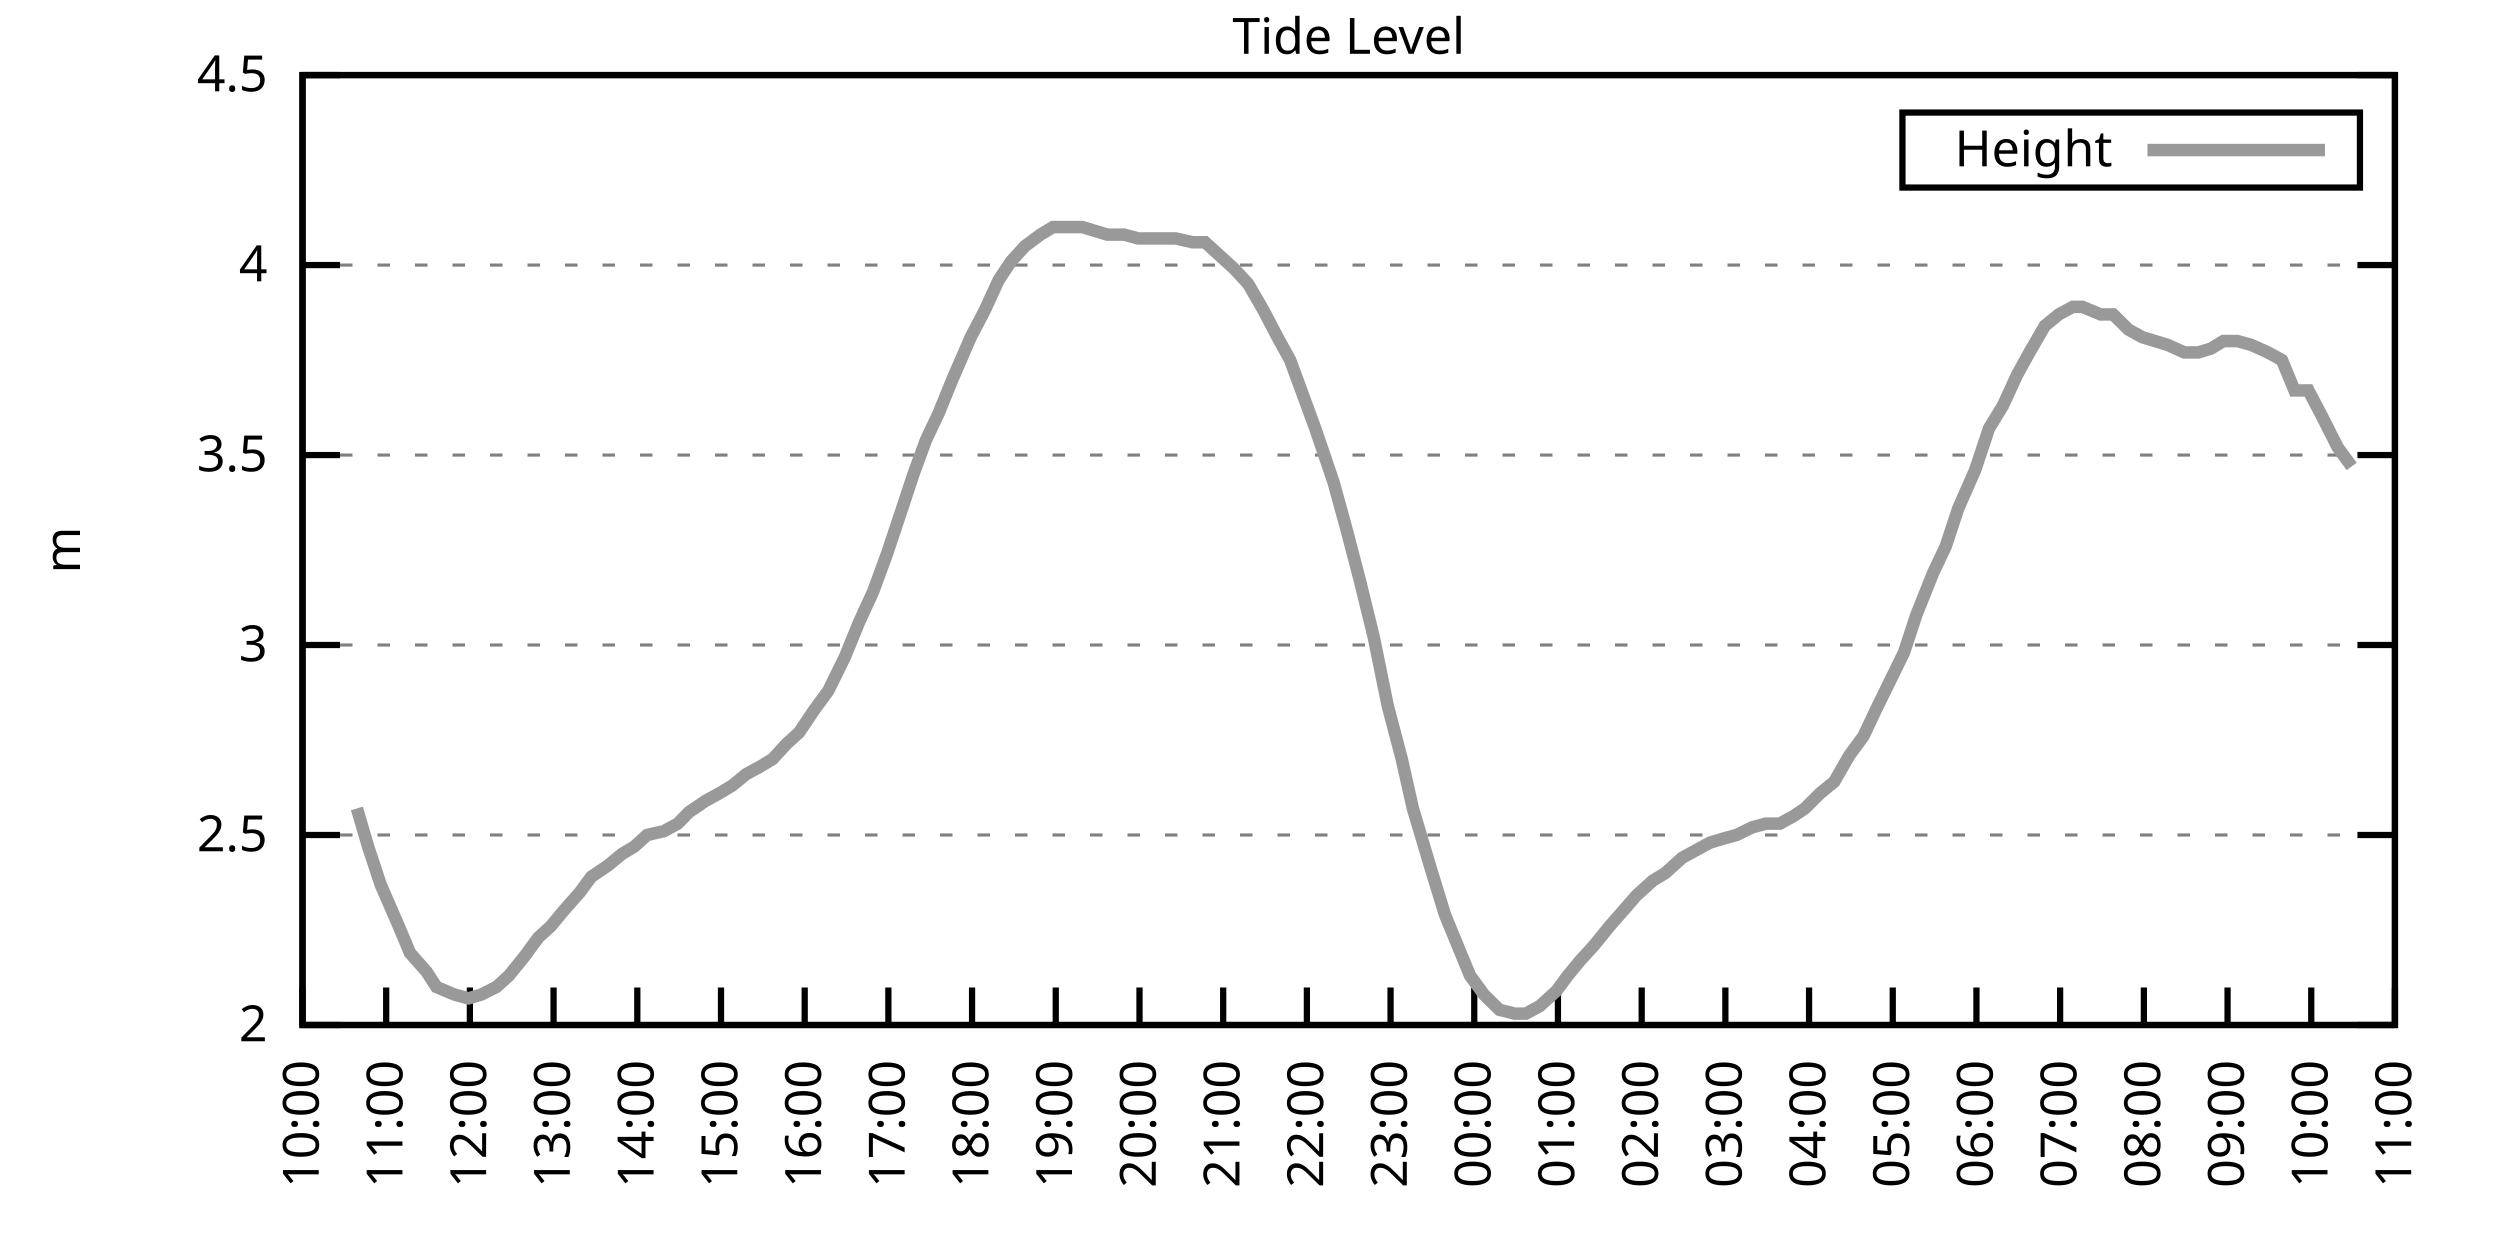
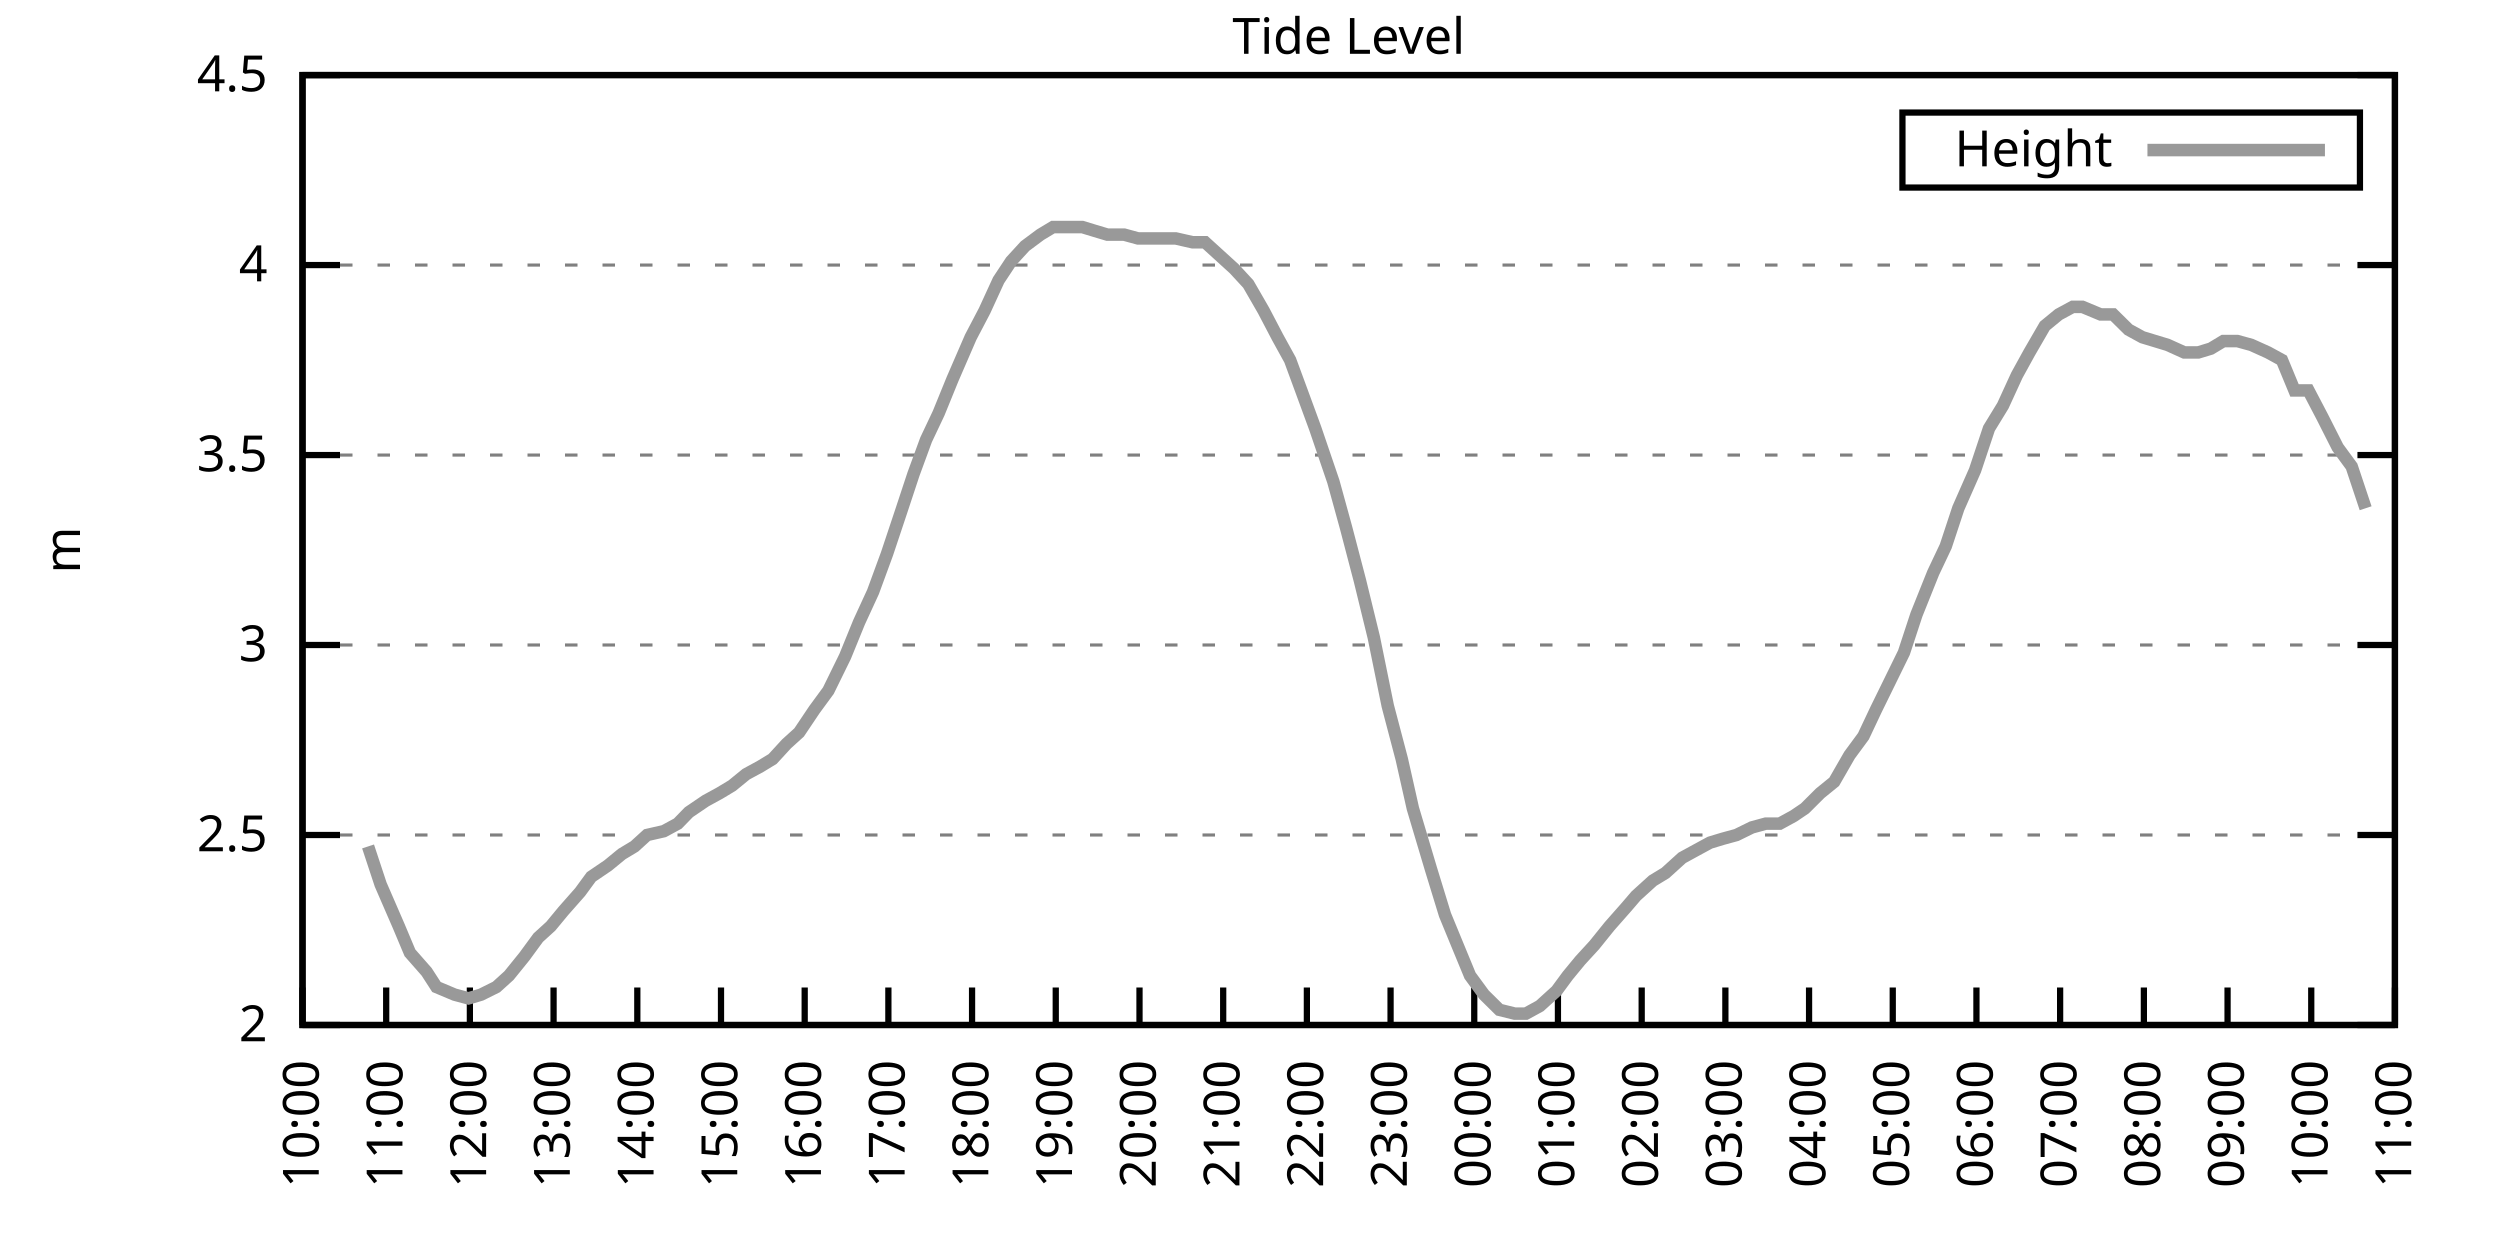
<svg xmlns="http://www.w3.org/2000/svg" xmlns:xlink="http://www.w3.org/1999/xlink" width="400" height="200" viewBox="0 0 400 200">
  <g id="gnuplot_canvas">
    <rect x="0" y="0" width="400" height="200" fill="none" />
    <defs>
      <circle id="gpDot" r="0.5" stroke-width="0.5" stroke="currentColor" />
      <path id="gpPt0" stroke-width="0.333" stroke="currentColor" d="M-1,0 h2 M0,-1 v2" />
      <path id="gpPt1" stroke-width="0.333" stroke="currentColor" d="M-1,-1 L1,1 M1,-1 L-1,1" />
      <path id="gpPt2" stroke-width="0.333" stroke="currentColor" d="M-1,0 L1,0 M0,-1 L0,1 M-1,-1 L1,1 M-1,1 L1,-1" />
      <rect id="gpPt3" stroke-width="0.333" stroke="currentColor" x="-1" y="-1" width="2" height="2" />
      <rect id="gpPt4" stroke-width="0.333" stroke="currentColor" fill="currentColor" x="-1" y="-1" width="2" height="2" />
      <circle id="gpPt5" stroke-width="0.333" stroke="currentColor" cx="0" cy="0" r="1" />
      <use xlink:href="#gpPt5" id="gpPt6" fill="currentColor" stroke="none" />
      <path id="gpPt7" stroke-width="0.333" stroke="currentColor" d="M0,-1.33 L-1.33,0.67 L1.33,0.67 z" />
      <use xlink:href="#gpPt7" id="gpPt8" fill="currentColor" stroke="none" />
      <use xlink:href="#gpPt7" id="gpPt9" stroke="currentColor" transform="rotate(180)" />
      <use xlink:href="#gpPt9" id="gpPt10" fill="currentColor" stroke="none" />
      <use xlink:href="#gpPt3" id="gpPt11" stroke="currentColor" transform="rotate(45)" />
      <use xlink:href="#gpPt11" id="gpPt12" fill="currentColor" stroke="none" />
      <path id="gpPt13" stroke-width="0.333" stroke="currentColor" d="M0,1.330 L1.265,0.411 L0.782,-1.067 L-0.782,-1.076 L-1.265,0.411 z" />
      <use xlink:href="#gpPt13" id="gpPt14" fill="currentColor" stroke="none" />
      <filter id="textbox" filterUnits="objectBoundingBox" x="0" y="0" height="1" width="1">
        <feFlood flood-color="white" flood-opacity="1" result="bgnd" />
        <feComposite in="SourceGraphic" in2="bgnd" operator="atop" />
      </filter>
      <filter id="greybox" filterUnits="objectBoundingBox" x="0" y="0" height="1" width="1">
        <feFlood flood-color="lightgrey" flood-opacity="1" result="grey" />
        <feComposite in="SourceGraphic" in2="grey" operator="atop" />
      </filter>
    </defs>
    <g fill="none" color="white" stroke="currentColor" stroke-width="1.00" stroke-linecap="butt" stroke-linejoin="miter">
</g>
    <g fill="none" color="black" stroke="currentColor" stroke-width="1.00" stroke-linecap="butt" stroke-linejoin="miter">
      <g stroke="none" shape-rendering="crispEdges">
        <polygon fill="rgb(255, 255, 255)" points="48.40,164.00 383.18,164.00 383.18,12.02 48.40,12.02 " />
      </g>
    </g>
    <g fill="none" color="black" stroke="currentColor" stroke-width="1.00" stroke-linecap="butt" stroke-linejoin="miter">
</g>
    <g fill="none" color="black" stroke="black" stroke-width="0.50" stroke-linecap="butt" stroke-linejoin="miter">
</g>
    <g fill="none" color="gray" stroke="currentColor" stroke-width="0.50" stroke-linecap="butt" stroke-linejoin="miter">
      <path stroke="gray" stroke-dasharray="2,4" class="gridline" d="M48.40,164.00 L383.19,164.00  " />
    </g>
    <g fill="none" color="gray" stroke="gray" stroke-width="1.00" stroke-linecap="butt" stroke-linejoin="miter">
</g>
    <g fill="none" color="black" stroke="currentColor" stroke-width="1.00" stroke-linecap="butt" stroke-linejoin="miter">
      <path stroke="black" d="M48.40,164.00 L54.40,164.00 M383.19,164.00 L377.19,164.00  " />
      <g transform="translate(42.80,166.60)" stroke="none" fill="black" font-family="Sans" font-size="8.00" text-anchor="end">
        <text>
          <tspan font-family="Sans"> 2</tspan>
        </text>
      </g>
    </g>
    <g fill="none" color="black" stroke="currentColor" stroke-width="1.00" stroke-linecap="butt" stroke-linejoin="miter">
</g>
    <g fill="none" color="black" stroke="black" stroke-width="0.50" stroke-linecap="butt" stroke-linejoin="miter">
</g>
    <g fill="none" color="gray" stroke="currentColor" stroke-width="0.50" stroke-linecap="butt" stroke-linejoin="miter">
      <path stroke="gray" stroke-dasharray="2,4" class="gridline" d="M48.40,133.60 L383.19,133.60  " />
    </g>
    <g fill="none" color="gray" stroke="gray" stroke-width="1.00" stroke-linecap="butt" stroke-linejoin="miter">
</g>
    <g fill="none" color="black" stroke="currentColor" stroke-width="1.00" stroke-linecap="butt" stroke-linejoin="miter">
      <path stroke="black" d="M48.40,133.60 L54.40,133.60 M383.19,133.60 L377.19,133.60  " />
      <g transform="translate(42.80,136.20)" stroke="none" fill="black" font-family="Sans" font-size="8.00" text-anchor="end">
        <text>
          <tspan font-family="Sans"> 2.5</tspan>
        </text>
      </g>
    </g>
    <g fill="none" color="black" stroke="currentColor" stroke-width="1.00" stroke-linecap="butt" stroke-linejoin="miter">
</g>
    <g fill="none" color="black" stroke="black" stroke-width="0.50" stroke-linecap="butt" stroke-linejoin="miter">
</g>
    <g fill="none" color="gray" stroke="currentColor" stroke-width="0.50" stroke-linecap="butt" stroke-linejoin="miter">
      <path stroke="gray" stroke-dasharray="2,4" class="gridline" d="M48.40,103.20 L383.19,103.20  " />
    </g>
    <g fill="none" color="gray" stroke="gray" stroke-width="1.00" stroke-linecap="butt" stroke-linejoin="miter">
</g>
    <g fill="none" color="black" stroke="currentColor" stroke-width="1.00" stroke-linecap="butt" stroke-linejoin="miter">
      <path stroke="black" d="M48.40,103.20 L54.40,103.20 M383.19,103.20 L377.19,103.20  " />
      <g transform="translate(42.80,105.80)" stroke="none" fill="black" font-family="Sans" font-size="8.00" text-anchor="end">
        <text>
          <tspan font-family="Sans"> 3</tspan>
        </text>
      </g>
    </g>
    <g fill="none" color="black" stroke="currentColor" stroke-width="1.00" stroke-linecap="butt" stroke-linejoin="miter">
</g>
    <g fill="none" color="black" stroke="black" stroke-width="0.50" stroke-linecap="butt" stroke-linejoin="miter">
</g>
    <g fill="none" color="gray" stroke="currentColor" stroke-width="0.50" stroke-linecap="butt" stroke-linejoin="miter">
      <path stroke="gray" stroke-dasharray="2,4" class="gridline" d="M48.40,72.81 L383.19,72.81  " />
    </g>
    <g fill="none" color="gray" stroke="gray" stroke-width="1.00" stroke-linecap="butt" stroke-linejoin="miter">
</g>
    <g fill="none" color="black" stroke="currentColor" stroke-width="1.00" stroke-linecap="butt" stroke-linejoin="miter">
      <path stroke="black" d="M48.40,72.81 L54.40,72.81 M383.19,72.81 L377.19,72.81  " />
      <g transform="translate(42.80,75.41)" stroke="none" fill="black" font-family="Sans" font-size="8.00" text-anchor="end">
        <text>
          <tspan font-family="Sans"> 3.5</tspan>
        </text>
      </g>
    </g>
    <g fill="none" color="black" stroke="currentColor" stroke-width="1.00" stroke-linecap="butt" stroke-linejoin="miter">
</g>
    <g fill="none" color="black" stroke="black" stroke-width="0.50" stroke-linecap="butt" stroke-linejoin="miter">
</g>
    <g fill="none" color="gray" stroke="currentColor" stroke-width="0.50" stroke-linecap="butt" stroke-linejoin="miter">
      <path stroke="gray" stroke-dasharray="2,4" class="gridline" d="M48.40,42.41 L383.19,42.41  " />
    </g>
    <g fill="none" color="gray" stroke="gray" stroke-width="1.00" stroke-linecap="butt" stroke-linejoin="miter">
</g>
    <g fill="none" color="black" stroke="currentColor" stroke-width="1.00" stroke-linecap="butt" stroke-linejoin="miter">
      <path stroke="black" d="M48.40,42.41 L54.40,42.41 M383.19,42.41 L377.19,42.41  " />
      <g transform="translate(42.80,45.01)" stroke="none" fill="black" font-family="Sans" font-size="8.00" text-anchor="end">
        <text>
          <tspan font-family="Sans"> 4</tspan>
        </text>
      </g>
    </g>
    <g fill="none" color="black" stroke="currentColor" stroke-width="1.00" stroke-linecap="butt" stroke-linejoin="miter">
</g>
    <g fill="none" color="black" stroke="black" stroke-width="0.50" stroke-linecap="butt" stroke-linejoin="miter">
</g>
    <g fill="none" color="gray" stroke="currentColor" stroke-width="0.50" stroke-linecap="butt" stroke-linejoin="miter">
      <path stroke="gray" stroke-dasharray="2,4" class="gridline" d="M48.40,12.01 L383.19,12.01  " />
    </g>
    <g fill="none" color="gray" stroke="gray" stroke-width="1.00" stroke-linecap="butt" stroke-linejoin="miter">
</g>
    <g fill="none" color="black" stroke="currentColor" stroke-width="1.00" stroke-linecap="butt" stroke-linejoin="miter">
      <path stroke="black" d="M48.40,12.01 L54.40,12.01 M383.19,12.01 L377.19,12.01  " />
      <g transform="translate(42.80,14.61)" stroke="none" fill="black" font-family="Sans" font-size="8.00" text-anchor="end">
        <text>
          <tspan font-family="Sans"> 4.5</tspan>
        </text>
      </g>
    </g>
    <g fill="none" color="black" stroke="currentColor" stroke-width="1.00" stroke-linecap="butt" stroke-linejoin="miter">
      <path stroke="black" d="M48.40,164.00 L48.40,158.00  " />
      <g transform="translate(51.00,169.60) rotate(270.00)" stroke="none" fill="black" font-family="Sans" font-size="8.00" text-anchor="end">
        <text>
          <tspan font-family="Sans">10:00</tspan>
        </text>
      </g>
    </g>
    <g fill="none" color="black" stroke="currentColor" stroke-width="1.00" stroke-linecap="butt" stroke-linejoin="miter">
      <path stroke="black" d="M61.79,164.00 L61.79,158.00  " />
      <g transform="translate(64.39,169.60) rotate(270.00)" stroke="none" fill="black" font-family="Sans" font-size="8.00" text-anchor="end">
        <text>
          <tspan font-family="Sans">11:00</tspan>
        </text>
      </g>
    </g>
    <g fill="none" color="black" stroke="currentColor" stroke-width="1.00" stroke-linecap="butt" stroke-linejoin="miter">
      <path stroke="black" d="M75.18,164.00 L75.18,158.00  " />
      <g transform="translate(77.78,169.60) rotate(270.00)" stroke="none" fill="black" font-family="Sans" font-size="8.00" text-anchor="end">
        <text>
          <tspan font-family="Sans">12:00</tspan>
        </text>
      </g>
    </g>
    <g fill="none" color="black" stroke="currentColor" stroke-width="1.00" stroke-linecap="butt" stroke-linejoin="miter">
      <path stroke="black" d="M88.57,164.00 L88.57,158.00  " />
      <g transform="translate(91.17,169.60) rotate(270.00)" stroke="none" fill="black" font-family="Sans" font-size="8.00" text-anchor="end">
        <text>
          <tspan font-family="Sans">13:00</tspan>
        </text>
      </g>
    </g>
    <g fill="none" color="black" stroke="currentColor" stroke-width="1.00" stroke-linecap="butt" stroke-linejoin="miter">
      <path stroke="black" d="M101.97,164.00 L101.97,158.00  " />
      <g transform="translate(104.57,169.60) rotate(270.00)" stroke="none" fill="black" font-family="Sans" font-size="8.00" text-anchor="end">
        <text>
          <tspan font-family="Sans">14:00</tspan>
        </text>
      </g>
    </g>
    <g fill="none" color="black" stroke="currentColor" stroke-width="1.00" stroke-linecap="butt" stroke-linejoin="miter">
      <path stroke="black" d="M115.36,164.00 L115.36,158.00  " />
      <g transform="translate(117.96,169.60) rotate(270.00)" stroke="none" fill="black" font-family="Sans" font-size="8.00" text-anchor="end">
        <text>
          <tspan font-family="Sans">15:00</tspan>
        </text>
      </g>
    </g>
    <g fill="none" color="black" stroke="currentColor" stroke-width="1.00" stroke-linecap="butt" stroke-linejoin="miter">
      <path stroke="black" d="M128.75,164.00 L128.75,158.00  " />
      <g transform="translate(131.35,169.60) rotate(270.00)" stroke="none" fill="black" font-family="Sans" font-size="8.00" text-anchor="end">
        <text>
          <tspan font-family="Sans">16:00</tspan>
        </text>
      </g>
    </g>
    <g fill="none" color="black" stroke="currentColor" stroke-width="1.00" stroke-linecap="butt" stroke-linejoin="miter">
      <path stroke="black" d="M142.14,164.00 L142.14,158.00  " />
      <g transform="translate(144.74,169.60) rotate(270.00)" stroke="none" fill="black" font-family="Sans" font-size="8.00" text-anchor="end">
        <text>
          <tspan font-family="Sans">17:00</tspan>
        </text>
      </g>
    </g>
    <g fill="none" color="black" stroke="currentColor" stroke-width="1.00" stroke-linecap="butt" stroke-linejoin="miter">
      <path stroke="black" d="M155.53,164.00 L155.53,158.00  " />
      <g transform="translate(158.13,169.60) rotate(270.00)" stroke="none" fill="black" font-family="Sans" font-size="8.00" text-anchor="end">
        <text>
          <tspan font-family="Sans">18:00</tspan>
        </text>
      </g>
    </g>
    <g fill="none" color="black" stroke="currentColor" stroke-width="1.00" stroke-linecap="butt" stroke-linejoin="miter">
      <path stroke="black" d="M168.92,164.00 L168.92,158.00  " />
      <g transform="translate(171.52,169.60) rotate(270.00)" stroke="none" fill="black" font-family="Sans" font-size="8.00" text-anchor="end">
        <text>
          <tspan font-family="Sans">19:00</tspan>
        </text>
      </g>
    </g>
    <g fill="none" color="black" stroke="currentColor" stroke-width="1.00" stroke-linecap="butt" stroke-linejoin="miter">
      <path stroke="black" d="M182.32,164.00 L182.32,158.00  " />
      <g transform="translate(184.92,169.60) rotate(270.00)" stroke="none" fill="black" font-family="Sans" font-size="8.00" text-anchor="end">
        <text>
          <tspan font-family="Sans">20:00</tspan>
        </text>
      </g>
    </g>
    <g fill="none" color="black" stroke="currentColor" stroke-width="1.00" stroke-linecap="butt" stroke-linejoin="miter">
      <path stroke="black" d="M195.71,164.00 L195.71,158.00  " />
      <g transform="translate(198.31,169.60) rotate(270.00)" stroke="none" fill="black" font-family="Sans" font-size="8.00" text-anchor="end">
        <text>
          <tspan font-family="Sans">21:00</tspan>
        </text>
      </g>
    </g>
    <g fill="none" color="black" stroke="currentColor" stroke-width="1.00" stroke-linecap="butt" stroke-linejoin="miter">
      <path stroke="black" d="M209.10,164.00 L209.10,158.00  " />
      <g transform="translate(211.70,169.60) rotate(270.00)" stroke="none" fill="black" font-family="Sans" font-size="8.00" text-anchor="end">
        <text>
          <tspan font-family="Sans">22:00</tspan>
        </text>
      </g>
    </g>
    <g fill="none" color="black" stroke="currentColor" stroke-width="1.00" stroke-linecap="butt" stroke-linejoin="miter">
      <path stroke="black" d="M222.49,164.00 L222.49,158.00  " />
      <g transform="translate(225.09,169.60) rotate(270.00)" stroke="none" fill="black" font-family="Sans" font-size="8.00" text-anchor="end">
        <text>
          <tspan font-family="Sans">23:00</tspan>
        </text>
      </g>
    </g>
    <g fill="none" color="black" stroke="currentColor" stroke-width="1.00" stroke-linecap="butt" stroke-linejoin="miter">
      <path stroke="black" d="M235.88,164.00 L235.88,158.00  " />
      <g transform="translate(238.48,169.60) rotate(270.00)" stroke="none" fill="black" font-family="Sans" font-size="8.00" text-anchor="end">
        <text>
          <tspan font-family="Sans">00:00</tspan>
        </text>
      </g>
    </g>
    <g fill="none" color="black" stroke="currentColor" stroke-width="1.00" stroke-linecap="butt" stroke-linejoin="miter">
      <path stroke="black" d="M249.27,164.00 L249.27,158.00  " />
      <g transform="translate(251.87,169.60) rotate(270.00)" stroke="none" fill="black" font-family="Sans" font-size="8.00" text-anchor="end">
        <text>
          <tspan font-family="Sans">01:00</tspan>
        </text>
      </g>
    </g>
    <g fill="none" color="black" stroke="currentColor" stroke-width="1.00" stroke-linecap="butt" stroke-linejoin="miter">
      <path stroke="black" d="M262.67,164.00 L262.67,158.00  " />
      <g transform="translate(265.27,169.60) rotate(270.00)" stroke="none" fill="black" font-family="Sans" font-size="8.00" text-anchor="end">
        <text>
          <tspan font-family="Sans">02:00</tspan>
        </text>
      </g>
    </g>
    <g fill="none" color="black" stroke="currentColor" stroke-width="1.00" stroke-linecap="butt" stroke-linejoin="miter">
      <path stroke="black" d="M276.06,164.00 L276.06,158.00  " />
      <g transform="translate(278.66,169.60) rotate(270.00)" stroke="none" fill="black" font-family="Sans" font-size="8.00" text-anchor="end">
        <text>
          <tspan font-family="Sans">03:00</tspan>
        </text>
      </g>
    </g>
    <g fill="none" color="black" stroke="currentColor" stroke-width="1.00" stroke-linecap="butt" stroke-linejoin="miter">
      <path stroke="black" d="M289.45,164.00 L289.45,158.00  " />
      <g transform="translate(292.05,169.60) rotate(270.00)" stroke="none" fill="black" font-family="Sans" font-size="8.00" text-anchor="end">
        <text>
          <tspan font-family="Sans">04:00</tspan>
        </text>
      </g>
    </g>
    <g fill="none" color="black" stroke="currentColor" stroke-width="1.00" stroke-linecap="butt" stroke-linejoin="miter">
      <path stroke="black" d="M302.84,164.00 L302.84,158.00  " />
      <g transform="translate(305.44,169.60) rotate(270.00)" stroke="none" fill="black" font-family="Sans" font-size="8.00" text-anchor="end">
        <text>
          <tspan font-family="Sans">05:00</tspan>
        </text>
      </g>
    </g>
    <g fill="none" color="black" stroke="currentColor" stroke-width="1.00" stroke-linecap="butt" stroke-linejoin="miter">
      <path stroke="black" d="M316.23,164.00 L316.23,158.00  " />
      <g transform="translate(318.83,169.60) rotate(270.00)" stroke="none" fill="black" font-family="Sans" font-size="8.00" text-anchor="end">
        <text>
          <tspan font-family="Sans">06:00</tspan>
        </text>
      </g>
    </g>
    <g fill="none" color="black" stroke="currentColor" stroke-width="1.00" stroke-linecap="butt" stroke-linejoin="miter">
      <path stroke="black" d="M329.62,164.00 L329.62,158.00  " />
      <g transform="translate(332.22,169.60) rotate(270.00)" stroke="none" fill="black" font-family="Sans" font-size="8.00" text-anchor="end">
        <text>
          <tspan font-family="Sans">07:00</tspan>
        </text>
      </g>
    </g>
    <g fill="none" color="black" stroke="currentColor" stroke-width="1.00" stroke-linecap="butt" stroke-linejoin="miter">
      <path stroke="black" d="M343.02,164.00 L343.02,158.00  " />
      <g transform="translate(345.62,169.60) rotate(270.00)" stroke="none" fill="black" font-family="Sans" font-size="8.00" text-anchor="end">
        <text>
          <tspan font-family="Sans">08:00</tspan>
        </text>
      </g>
    </g>
    <g fill="none" color="black" stroke="currentColor" stroke-width="1.00" stroke-linecap="butt" stroke-linejoin="miter">
      <path stroke="black" d="M356.41,164.00 L356.41,158.00  " />
      <g transform="translate(359.01,169.60) rotate(270.00)" stroke="none" fill="black" font-family="Sans" font-size="8.00" text-anchor="end">
        <text>
          <tspan font-family="Sans">09:00</tspan>
        </text>
      </g>
    </g>
    <g fill="none" color="black" stroke="currentColor" stroke-width="1.00" stroke-linecap="butt" stroke-linejoin="miter">
      <path stroke="black" d="M369.80,164.00 L369.80,158.00  " />
      <g transform="translate(372.40,169.60) rotate(270.00)" stroke="none" fill="black" font-family="Sans" font-size="8.00" text-anchor="end">
        <text>
          <tspan font-family="Sans">10:00</tspan>
        </text>
      </g>
    </g>
    <g fill="none" color="black" stroke="currentColor" stroke-width="1.00" stroke-linecap="butt" stroke-linejoin="miter">
      <path stroke="black" d="M383.19,164.00 L383.19,158.00  " />
      <g transform="translate(385.79,169.60) rotate(270.00)" stroke="none" fill="black" font-family="Sans" font-size="8.00" text-anchor="end">
        <text>
          <tspan font-family="Sans">11:00</tspan>
        </text>
      </g>
    </g>
    <g fill="none" color="black" stroke="currentColor" stroke-width="1.00" stroke-linecap="butt" stroke-linejoin="miter">
</g>
    <g fill="none" color="black" stroke="currentColor" stroke-width="1.00" stroke-linecap="butt" stroke-linejoin="miter">
      <path stroke="black" d="M48.40,12.01 L48.40,164.00 L383.19,164.00 L383.19,12.01 L48.40,12.01 Z  " />
    </g>
    <g fill="none" color="black" stroke="currentColor" stroke-width="1.00" stroke-linecap="butt" stroke-linejoin="miter">
</g>
    <g fill="none" color="black" stroke="currentColor" stroke-width="1.00" stroke-linecap="butt" stroke-linejoin="miter">
      <path stroke="black" d="M304.39,30.01 L304.39,18.01 L377.59,18.01 L377.59,30.01 L304.39,30.01 Z  " />
    </g>
    <g id="Tide_level_plot_1">
      <g fill="none" color="white" stroke="black" stroke-width="2.00" stroke-linecap="butt" stroke-linejoin="miter">
</g>
      <g fill="none" color="black" stroke="currentColor" stroke-width="2.00" stroke-linecap="butt" stroke-linejoin="miter">
        <g transform="translate(337.99,26.61)" stroke="none" fill="black" font-family="Sans" font-size="8.00" text-anchor="end">
          <text>
            <tspan font-family="Sans">Height</tspan>
          </text>
        </g>
      </g>
      <g fill="none" color="black" stroke="currentColor" stroke-width="2.00" stroke-linecap="butt" stroke-linejoin="miter">
-         <path stroke="rgb(153, 153, 153)" d="M343.59,24.01 L371.99,24.01 M57.10,129.35 L58.89,135.43 L60.90,141.51 L63.80,148.19 L65.59,152.45 L68.26,155.49   L69.83,157.92 L72.73,159.14 L74.96,159.74 L76.97,159.14 L79.42,157.92 L81.43,156.10 L83.89,153.06 L86.12,150.02   L88.13,148.19 L90.14,145.76 L92.82,142.72 L94.60,140.29 L97.28,138.47 L99.51,136.64 L101.52,135.43 L103.53,133.60   L106.21,132.99 L108.44,131.78 L110.22,129.95 L112.90,128.13 L115.13,126.91 L117.14,125.70 L119.38,123.87 L121.61,122.66   L123.62,121.44 L125.85,119.01 L127.86,117.19 L130.31,113.54 L132.54,110.50 L135.22,105.03 L137.45,99.56 L139.69,94.69   L141.92,88.61 L144.15,81.93 L146.16,75.85 L148.17,70.37 L150.18,66.12 L152.41,60.65 L155.31,53.96 L157.54,49.70   L159.77,44.84 L161.78,41.80 L164.01,39.37 L166.47,37.54 L168.48,36.33 L170.71,36.33 L173.17,36.33 L175.17,36.94   L177.18,37.54 L179.86,37.54 L182.09,38.15 L184.10,38.15 L186.11,38.15 L188.12,38.15 L190.80,38.76 L192.81,38.76   L194.81,40.58 L197.49,43.02 L199.73,45.45 L202.18,49.70 L204.41,53.96 L206.42,57.61 L208.21,62.47 L210.44,68.55   L213.34,77.06 L215.35,84.36 L217.58,92.87 L219.81,101.99 L222.04,112.93 L224.28,121.44 L226.06,129.35 L228.96,139.07   L231.20,146.37 L233.20,151.23 L235.21,156.10 L237.44,159.14 L239.90,161.57 L242.36,162.18 L244.14,162.18 L246.37,160.96   L249.05,158.53 L250.84,156.10 L252.85,153.66 L255.08,151.23 L257.53,148.19 L260.21,145.15 L261.77,143.33 L264.45,140.90   L266.46,139.68 L269.14,137.25 L271.37,136.03 L273.60,134.82 L275.61,134.21 L277.84,133.60 L280.30,132.39 L282.53,131.78   L284.76,131.78 L286.99,130.56 L288.78,129.35 L291.23,126.91 L293.47,125.09 L295.92,120.83 L298.15,117.80 L300.16,113.54   L301.95,109.89 L304.63,104.42 L306.63,98.34 L309.31,91.65 L311.32,87.40 L313.33,81.32 L316.01,75.24 L318.24,68.55   L320.47,64.90 L322.70,60.04 L324.71,56.39 L327.17,52.14 L329.40,50.31 L331.63,49.10 L333.19,49.10 L336.10,50.31   L338.10,50.31 L340.56,52.74 L342.79,53.96 L344.80,54.57 L346.81,55.18 L349.49,56.39 L351.72,56.39 L353.73,55.78   L355.74,54.57 L357.97,54.57 L360.20,55.18 L362.88,56.39 L365.11,57.61 L367.12,62.47 L369.35,62.47 L371.58,66.73   L374.04,71.59 L376.27,74.63  " />
+         <path stroke="rgb(153, 153, 153)" d="M343.59,24.01 L371.99,24.01 M58.89,135.43 L60.90,141.51 L63.80,148.19 L65.59,152.45 L68.26,155.49 L69.83,157.92   L72.73,159.14 L74.96,159.74 L76.97,159.14 L79.42,157.92 L81.43,156.10 L83.89,153.06 L86.12,150.02 L88.13,148.19   L90.14,145.76 L92.82,142.72 L94.60,140.29 L97.28,138.47 L99.51,136.64 L101.52,135.43 L103.53,133.60 L106.21,132.99   L108.44,131.78 L110.22,129.95 L112.90,128.13 L115.13,126.91 L117.14,125.70 L119.38,123.87 L121.61,122.66 L123.62,121.44   L125.85,119.01 L127.86,117.19 L130.31,113.54 L132.54,110.50 L135.22,105.03 L137.45,99.56 L139.69,94.69 L141.92,88.61   L144.15,81.93 L146.16,75.85 L148.17,70.37 L150.18,66.12 L152.41,60.65 L155.31,53.96 L157.54,49.70 L159.77,44.84   L161.78,41.80 L164.01,39.37 L166.47,37.54 L168.48,36.33 L170.71,36.33 L173.17,36.33 L175.17,36.94 L177.18,37.54   L179.86,37.54 L182.09,38.15 L184.10,38.15 L186.11,38.15 L188.12,38.15 L190.80,38.76 L192.81,38.76 L194.81,40.58   L197.49,43.02 L199.73,45.45 L202.18,49.70 L204.41,53.96 L206.42,57.61 L208.21,62.47 L210.44,68.55 L213.34,77.06   L215.35,84.36 L217.58,92.87 L219.81,101.99 L222.04,112.93 L224.28,121.44 L226.06,129.35 L228.96,139.07 L231.20,146.37   L233.20,151.23 L235.21,156.10 L237.44,159.14 L239.90,161.57 L242.36,162.18 L244.14,162.18 L246.37,160.96 L249.05,158.53   L250.84,156.10 L252.85,153.66 L255.08,151.23 L257.53,148.19 L260.21,145.15 L261.77,143.33 L264.45,140.90 L266.46,139.68   L269.14,137.25 L271.37,136.03 L273.60,134.82 L275.61,134.21 L277.84,133.60 L280.30,132.39 L282.53,131.78 L284.76,131.78   L286.99,130.56 L288.78,129.35 L291.23,126.91 L293.47,125.09 L295.92,120.83 L298.15,117.80 L300.16,113.54 L301.95,109.89   L304.63,104.42 L306.63,98.34 L309.31,91.65 L311.32,87.40 L313.33,81.32 L316.01,75.24 L318.24,68.55 L320.47,64.90   L322.70,60.04 L324.71,56.39 L327.17,52.14 L329.40,50.31 L331.63,49.10 L333.19,49.10 L336.10,50.31 L338.10,50.31   L340.56,52.74 L342.79,53.96 L344.80,54.57 L346.81,55.18 L349.49,56.39 L351.72,56.39 L353.73,55.78 L355.74,54.57   L357.97,54.57 L360.20,55.18 L362.88,56.39 L365.11,57.61 L367.12,62.47 L369.35,62.47 L371.58,66.73 L374.04,71.59   L376.27,74.63 L378.50,81.32  " />
      </g>
    </g>
    <g fill="none" color="black" stroke="currentColor" stroke-width="2.00" stroke-linecap="butt" stroke-linejoin="miter">
</g>
    <g fill="none" color="black" stroke="black" stroke-width="1.00" stroke-linecap="butt" stroke-linejoin="miter">
</g>
    <g fill="none" color="black" stroke="currentColor" stroke-width="1.00" stroke-linecap="butt" stroke-linejoin="miter">
      <path stroke="black" d="M48.40,12.01 L48.40,164.00 L383.19,164.00 L383.19,12.01 L48.40,12.01 Z  " />
      <g transform="translate(12.80,88.01) rotate(270.00)" stroke="none" fill="black" font-family="Sans" font-size="8.00" text-anchor="middle">
        <text>
          <tspan font-family="Sans">m</tspan>
        </text>
      </g>
    </g>
    <g fill="none" color="black" stroke="currentColor" stroke-width="1.00" stroke-linecap="butt" stroke-linejoin="miter">
</g>
    <g fill="none" color="black" stroke="currentColor" stroke-width="1.00" stroke-linecap="butt" stroke-linejoin="miter">
      <g transform="translate(215.79,8.61)" stroke="none" fill="black" font-family="Sans" font-size="8.00" text-anchor="middle">
        <text>
          <tspan font-family="Sans">Tide Level</tspan>
        </text>
      </g>
    </g>
    <g fill="none" color="black" stroke="currentColor" stroke-width="1.00" stroke-linecap="butt" stroke-linejoin="miter">
</g>
  </g>
</svg>
